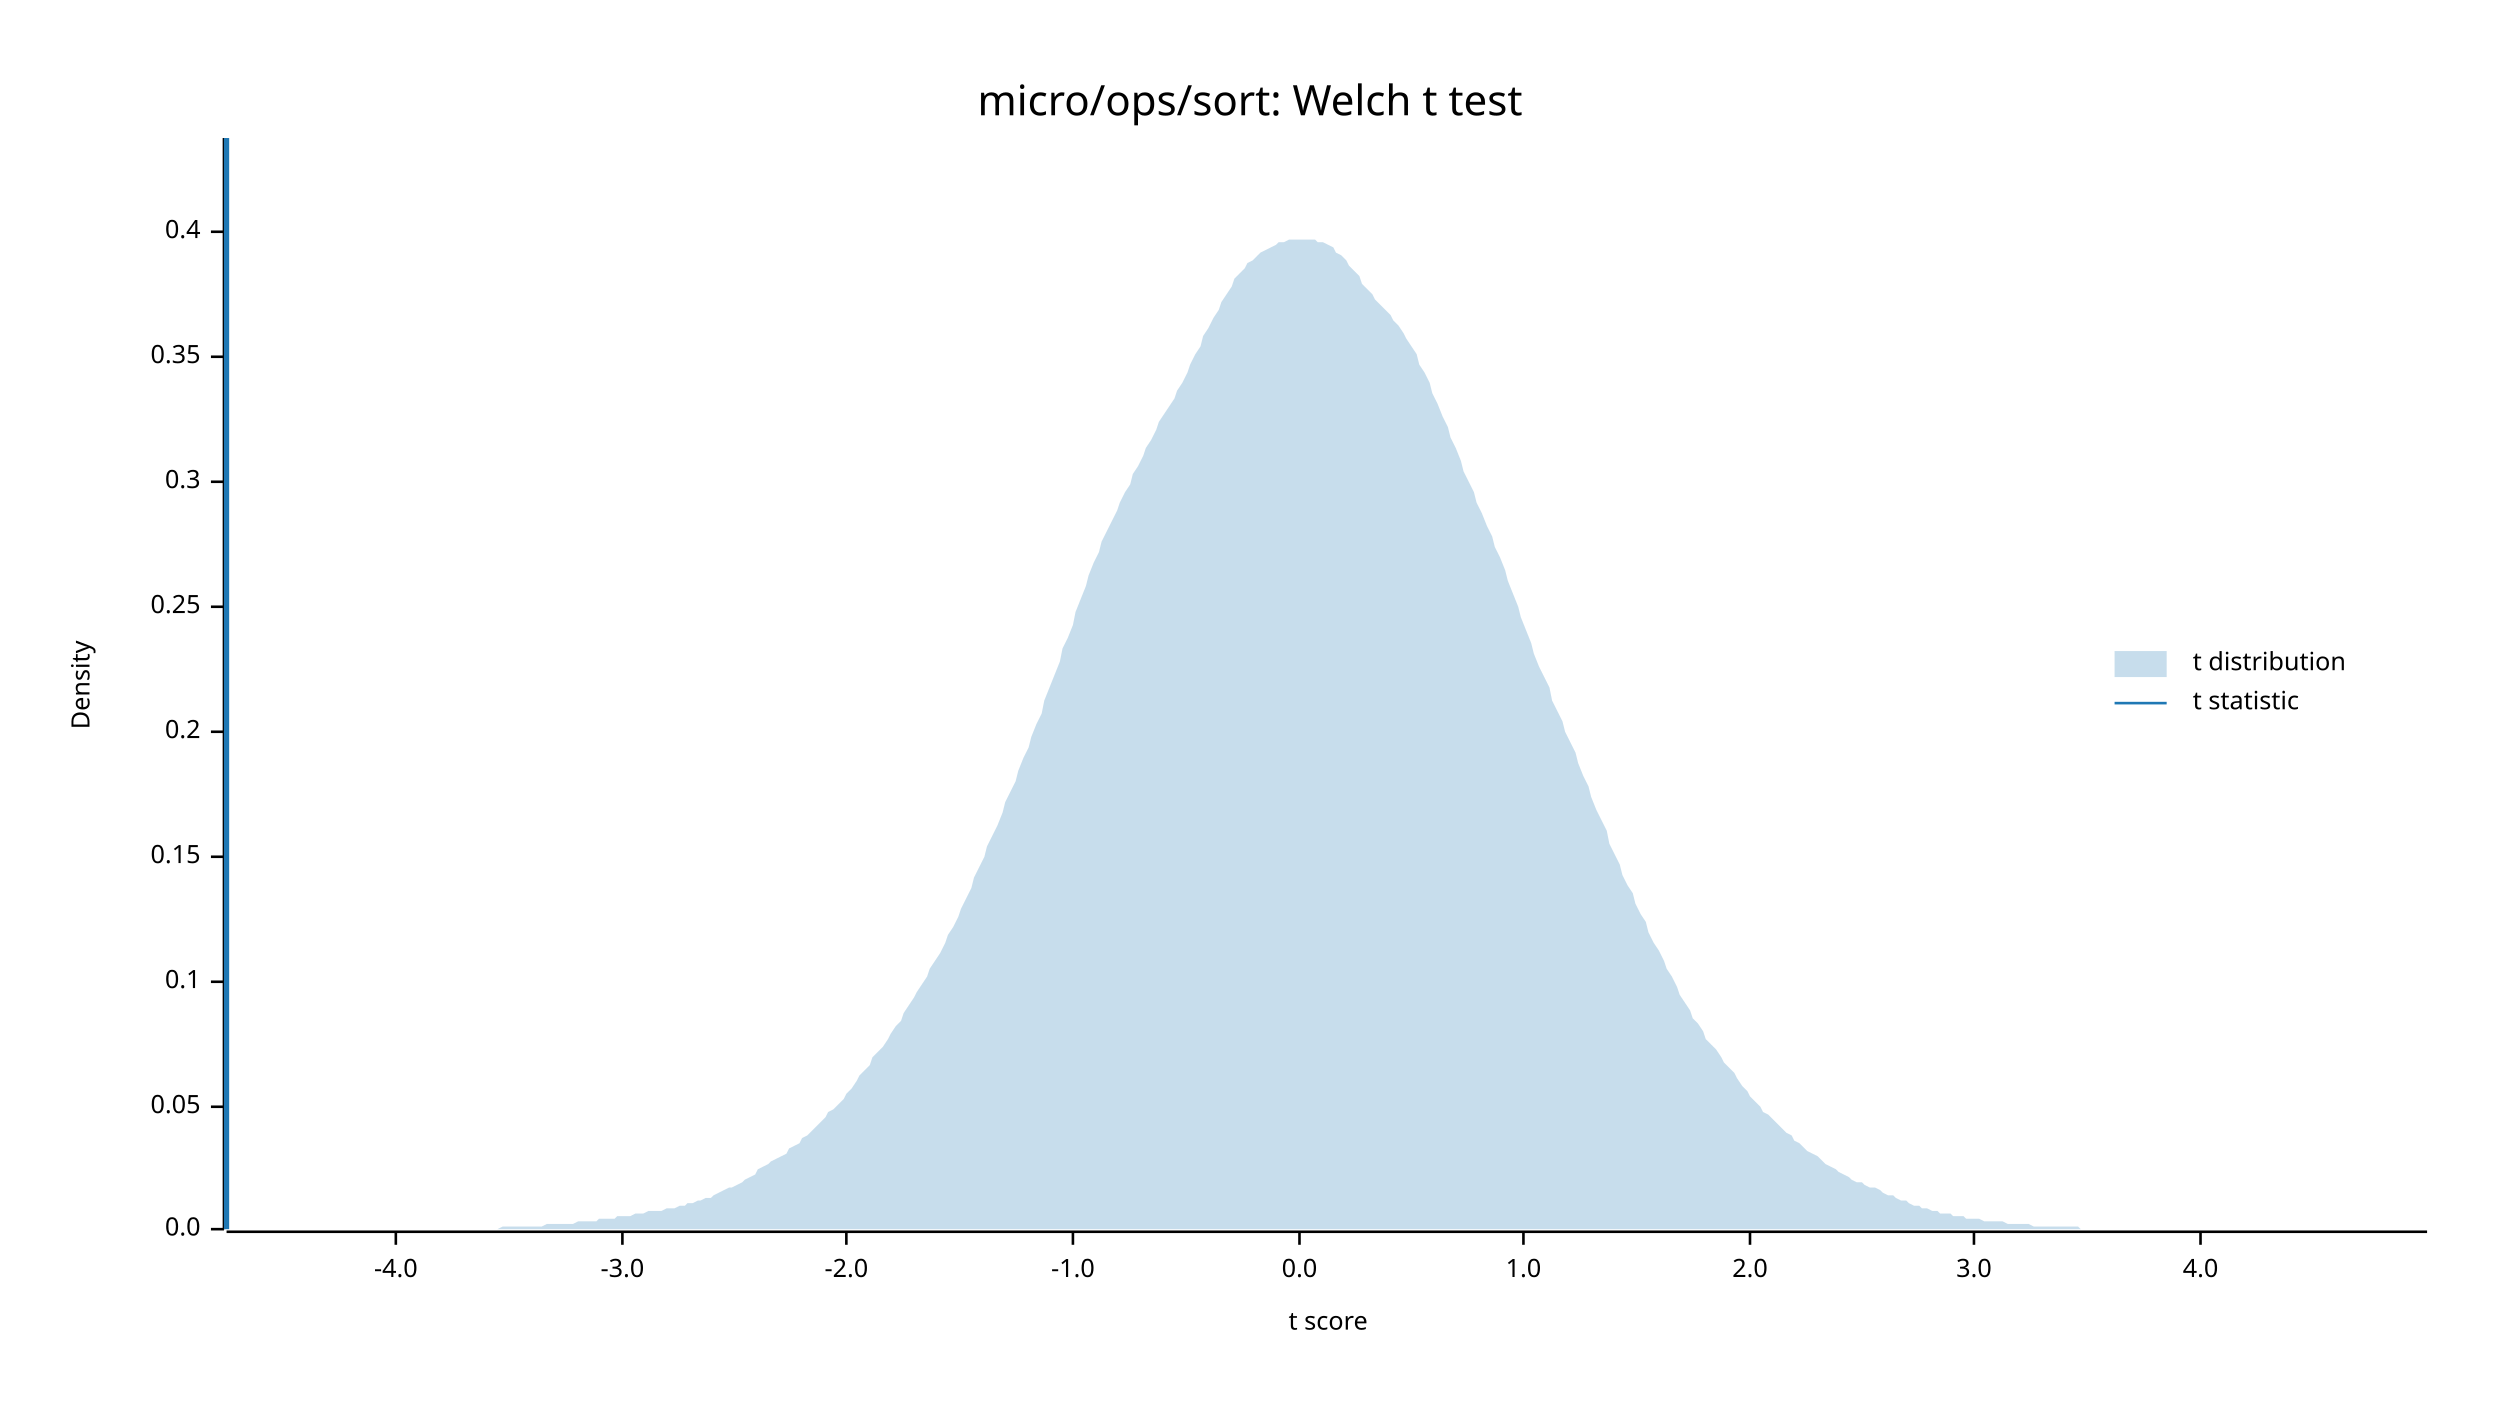
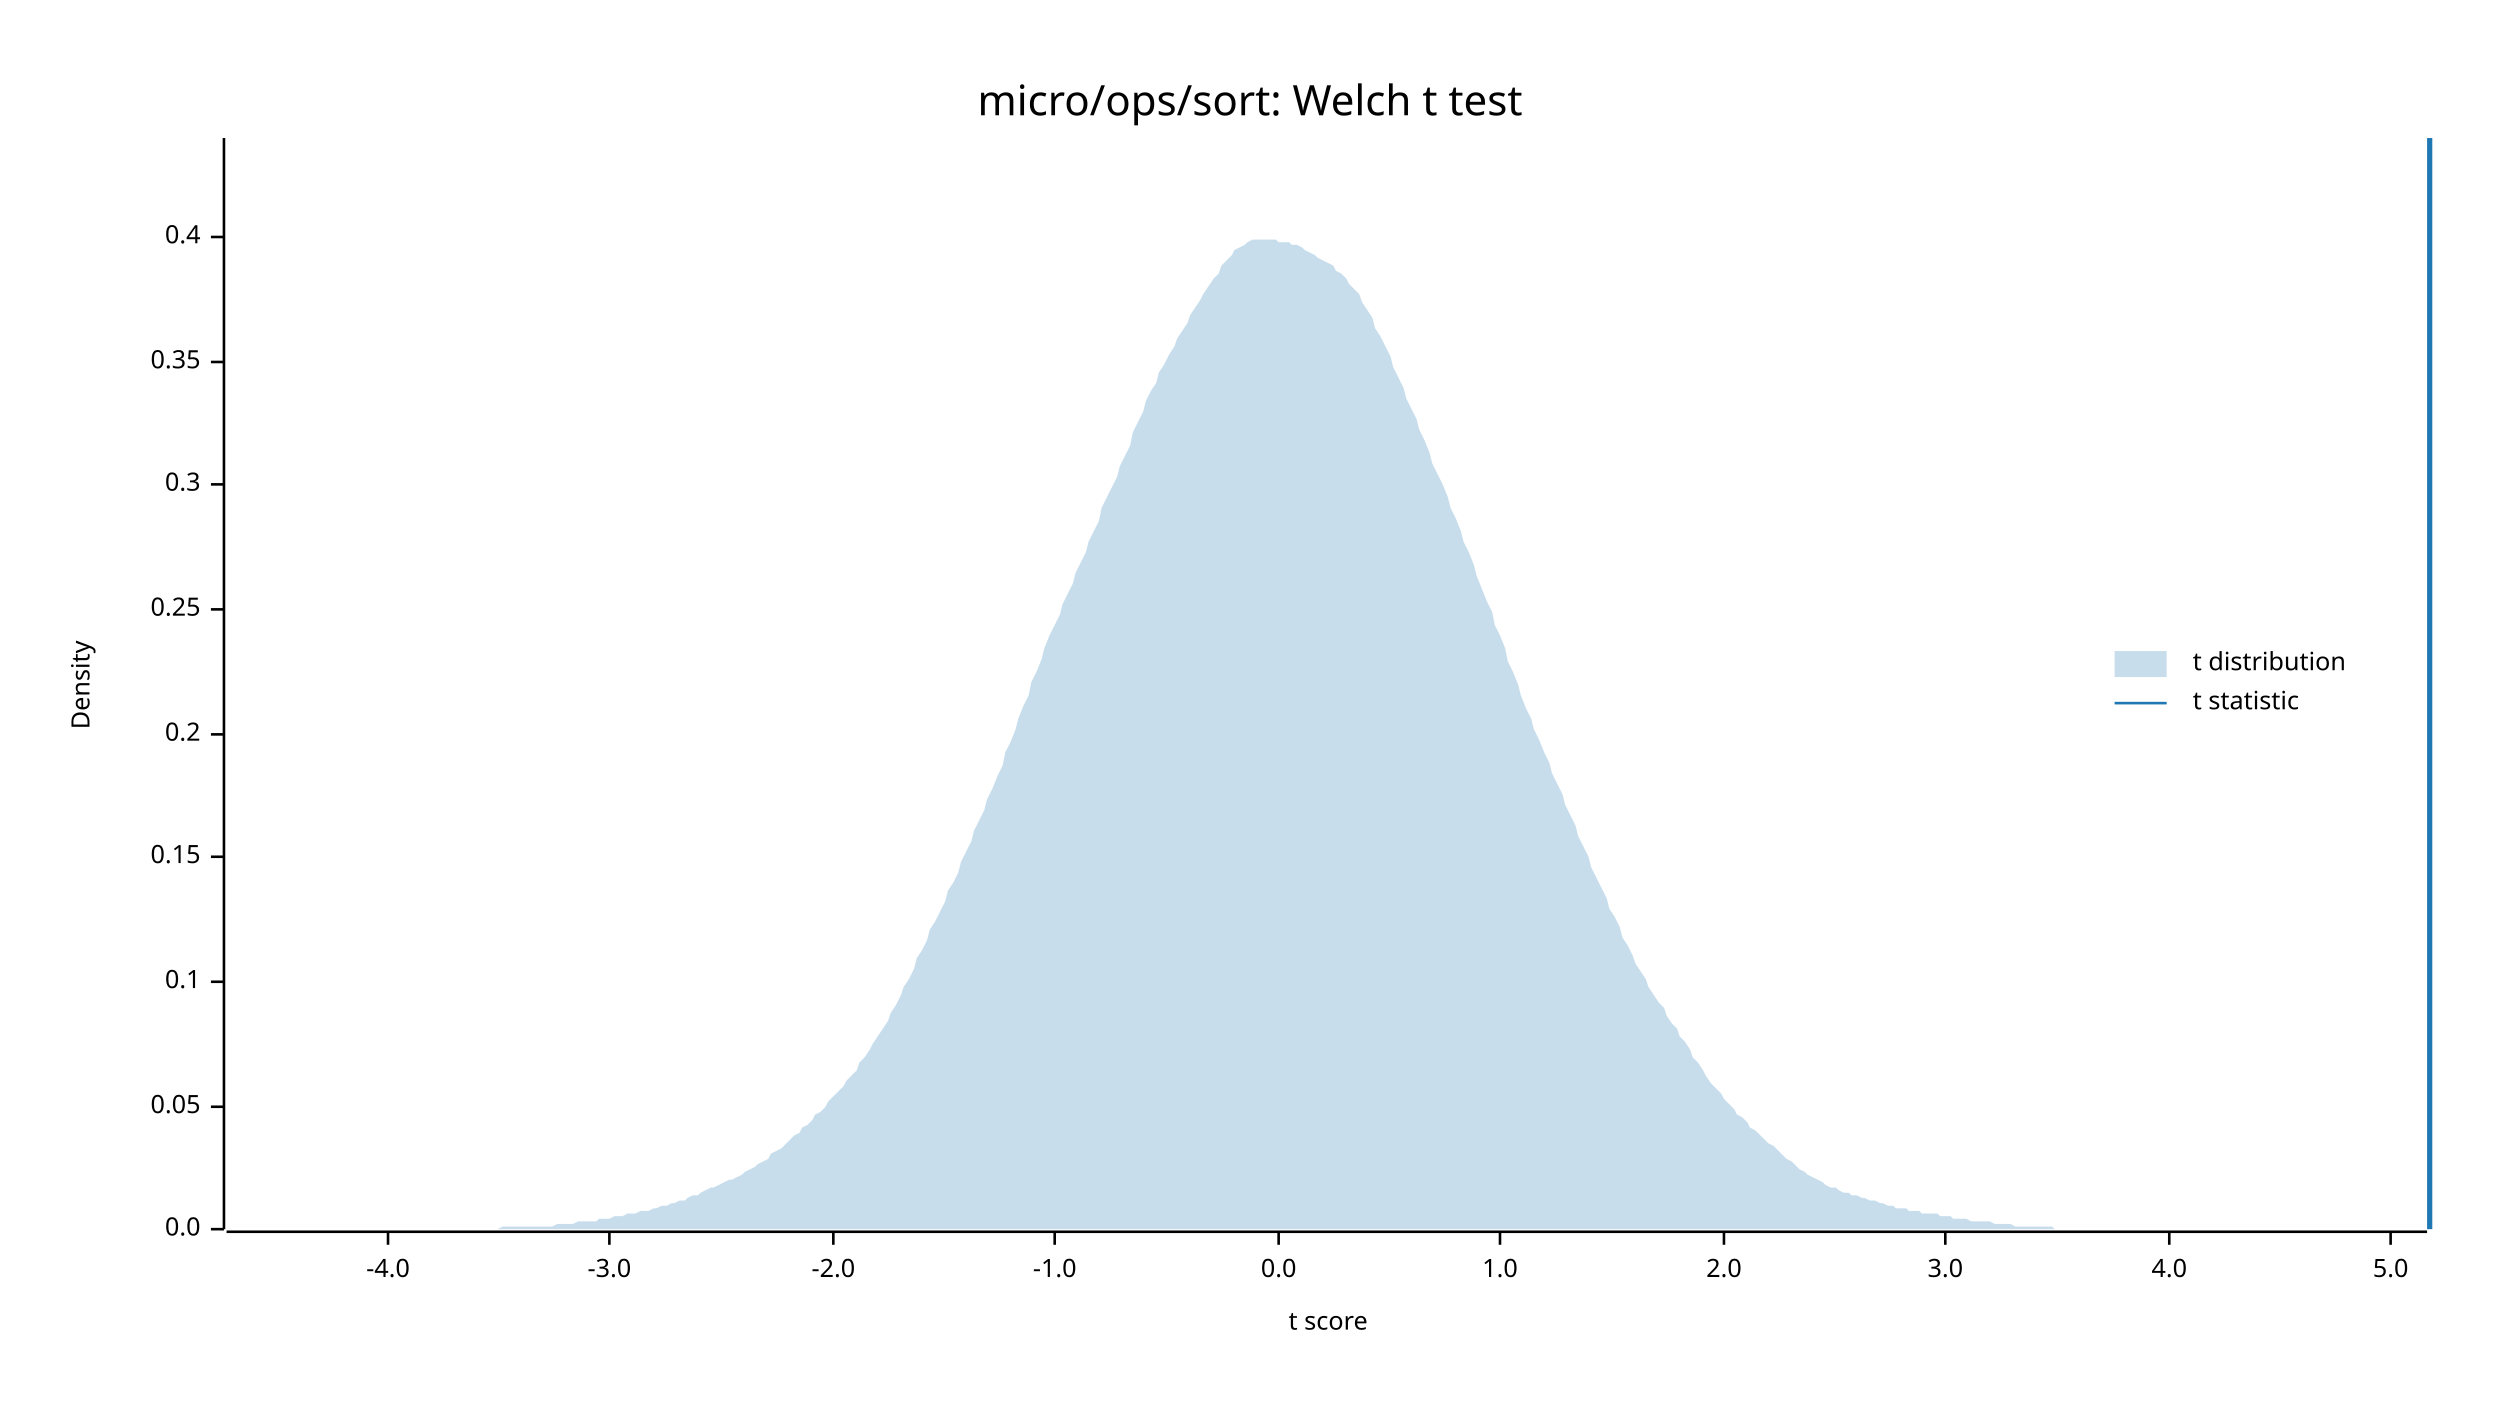
<svg xmlns="http://www.w3.org/2000/svg" width="960" height="540" viewBox="0 0 960 540">
  <text x="480" y="32" dy="0.76em" text-anchor="middle" font-family="sans-serif" font-size="16.129" opacity="1" fill="#000000">
micro/ops/sort: Welch t test
</text>
  <text x="27" y="263" dy="0.76em" text-anchor="middle" font-family="sans-serif" font-size="9.677" opacity="1" fill="#000000" transform="rotate(270, 27, 263)">
Density
</text>
  <text x="510" y="513" dy="-0.5ex" text-anchor="middle" font-family="sans-serif" font-size="9.677" opacity="1" fill="#000000">
t score
</text>
  <polyline fill="none" opacity="1" stroke="#000000" stroke-width="1" points="86,53 86,472 " />
  <text x="77" y="472" dy="0.5ex" text-anchor="end" font-family="sans-serif" font-size="9.677" opacity="1" fill="#000000">
0.0
</text>
  <polyline fill="none" opacity="1" stroke="#000000" stroke-width="1" points="81,472 86,472 " />
  <text x="77" y="425" dy="0.5ex" text-anchor="end" font-family="sans-serif" font-size="9.677" opacity="1" fill="#000000">
0.05
</text>
  <polyline fill="none" opacity="1" stroke="#000000" stroke-width="1" points="81,425 86,425 " />
  <text x="77" y="377" dy="0.5ex" text-anchor="end" font-family="sans-serif" font-size="9.677" opacity="1" fill="#000000">
0.1
</text>
  <polyline fill="none" opacity="1" stroke="#000000" stroke-width="1" points="81,377 86,377 " />
  <text x="77" y="329" dy="0.5ex" text-anchor="end" font-family="sans-serif" font-size="9.677" opacity="1" fill="#000000">
0.15
</text>
  <polyline fill="none" opacity="1" stroke="#000000" stroke-width="1" points="81,329 86,329 " />
-   <text x="77" y="281" dy="0.5ex" text-anchor="end" font-family="sans-serif" font-size="9.677" opacity="1" fill="#000000">
+   <text x="77" y="282" dy="0.5ex" text-anchor="end" font-family="sans-serif" font-size="9.677" opacity="1" fill="#000000">
0.2
</text>
-   <polyline fill="none" opacity="1" stroke="#000000" stroke-width="1" points="81,281 86,281 " />
-   <text x="77" y="233" dy="0.5ex" text-anchor="end" font-family="sans-serif" font-size="9.677" opacity="1" fill="#000000">
+   <polyline fill="none" opacity="1" stroke="#000000" stroke-width="1" points="81,282 86,282 " />
+   <text x="77" y="234" dy="0.5ex" text-anchor="end" font-family="sans-serif" font-size="9.677" opacity="1" fill="#000000">
0.25
</text>
-   <polyline fill="none" opacity="1" stroke="#000000" stroke-width="1" points="81,233 86,233 " />
-   <text x="77" y="185" dy="0.5ex" text-anchor="end" font-family="sans-serif" font-size="9.677" opacity="1" fill="#000000">
+   <polyline fill="none" opacity="1" stroke="#000000" stroke-width="1" points="81,234 86,234 " />
+   <text x="77" y="186" dy="0.5ex" text-anchor="end" font-family="sans-serif" font-size="9.677" opacity="1" fill="#000000">
0.3
</text>
-   <polyline fill="none" opacity="1" stroke="#000000" stroke-width="1" points="81,185 86,185 " />
-   <text x="77" y="137" dy="0.5ex" text-anchor="end" font-family="sans-serif" font-size="9.677" opacity="1" fill="#000000">
+   <polyline fill="none" opacity="1" stroke="#000000" stroke-width="1" points="81,186 86,186 " />
+   <text x="77" y="139" dy="0.5ex" text-anchor="end" font-family="sans-serif" font-size="9.677" opacity="1" fill="#000000">
0.35
</text>
-   <polyline fill="none" opacity="1" stroke="#000000" stroke-width="1" points="81,137 86,137 " />
-   <text x="77" y="89" dy="0.5ex" text-anchor="end" font-family="sans-serif" font-size="9.677" opacity="1" fill="#000000">
+   <polyline fill="none" opacity="1" stroke="#000000" stroke-width="1" points="81,139 86,139 " />
+   <text x="77" y="91" dy="0.5ex" text-anchor="end" font-family="sans-serif" font-size="9.677" opacity="1" fill="#000000">
0.4
</text>
-   <polyline fill="none" opacity="1" stroke="#000000" stroke-width="1" points="81,89 86,89 " />
+   <polyline fill="none" opacity="1" stroke="#000000" stroke-width="1" points="81,91 86,91 " />
  <polyline fill="none" opacity="1" stroke="#000000" stroke-width="1" points="87,473 932,473 " />
-   <text x="152" y="483" dy="0.76em" text-anchor="middle" font-family="sans-serif" font-size="9.677" opacity="1" fill="#000000">
+   <text x="149" y="483" dy="0.76em" text-anchor="middle" font-family="sans-serif" font-size="9.677" opacity="1" fill="#000000">
-4.0
</text>
-   <polyline fill="none" opacity="1" stroke="#000000" stroke-width="1" points="152,473 152,478 " />
-   <text x="239" y="483" dy="0.76em" text-anchor="middle" font-family="sans-serif" font-size="9.677" opacity="1" fill="#000000">
+   <polyline fill="none" opacity="1" stroke="#000000" stroke-width="1" points="149,473 149,478 " />
+   <text x="234" y="483" dy="0.76em" text-anchor="middle" font-family="sans-serif" font-size="9.677" opacity="1" fill="#000000">
-3.0
</text>
-   <polyline fill="none" opacity="1" stroke="#000000" stroke-width="1" points="239,473 239,478 " />
-   <text x="325" y="483" dy="0.76em" text-anchor="middle" font-family="sans-serif" font-size="9.677" opacity="1" fill="#000000">
+   <polyline fill="none" opacity="1" stroke="#000000" stroke-width="1" points="234,473 234,478 " />
+   <text x="320" y="483" dy="0.76em" text-anchor="middle" font-family="sans-serif" font-size="9.677" opacity="1" fill="#000000">
-2.0
</text>
-   <polyline fill="none" opacity="1" stroke="#000000" stroke-width="1" points="325,473 325,478 " />
-   <text x="412" y="483" dy="0.76em" text-anchor="middle" font-family="sans-serif" font-size="9.677" opacity="1" fill="#000000">
+   <polyline fill="none" opacity="1" stroke="#000000" stroke-width="1" points="320,473 320,478 " />
+   <text x="405" y="483" dy="0.76em" text-anchor="middle" font-family="sans-serif" font-size="9.677" opacity="1" fill="#000000">
-1.0
</text>
-   <polyline fill="none" opacity="1" stroke="#000000" stroke-width="1" points="412,473 412,478 " />
-   <text x="499" y="483" dy="0.76em" text-anchor="middle" font-family="sans-serif" font-size="9.677" opacity="1" fill="#000000">
+   <polyline fill="none" opacity="1" stroke="#000000" stroke-width="1" points="405,473 405,478 " />
+   <text x="491" y="483" dy="0.76em" text-anchor="middle" font-family="sans-serif" font-size="9.677" opacity="1" fill="#000000">
0.0
</text>
-   <polyline fill="none" opacity="1" stroke="#000000" stroke-width="1" points="499,473 499,478 " />
-   <text x="585" y="483" dy="0.76em" text-anchor="middle" font-family="sans-serif" font-size="9.677" opacity="1" fill="#000000">
+   <polyline fill="none" opacity="1" stroke="#000000" stroke-width="1" points="491,473 491,478 " />
+   <text x="576" y="483" dy="0.76em" text-anchor="middle" font-family="sans-serif" font-size="9.677" opacity="1" fill="#000000">
1.0
</text>
-   <polyline fill="none" opacity="1" stroke="#000000" stroke-width="1" points="585,473 585,478 " />
-   <text x="672" y="483" dy="0.76em" text-anchor="middle" font-family="sans-serif" font-size="9.677" opacity="1" fill="#000000">
+   <polyline fill="none" opacity="1" stroke="#000000" stroke-width="1" points="576,473 576,478 " />
+   <text x="662" y="483" dy="0.76em" text-anchor="middle" font-family="sans-serif" font-size="9.677" opacity="1" fill="#000000">
2.0
</text>
-   <polyline fill="none" opacity="1" stroke="#000000" stroke-width="1" points="672,473 672,478 " />
-   <text x="758" y="483" dy="0.76em" text-anchor="middle" font-family="sans-serif" font-size="9.677" opacity="1" fill="#000000">
+   <polyline fill="none" opacity="1" stroke="#000000" stroke-width="1" points="662,473 662,478 " />
+   <text x="747" y="483" dy="0.76em" text-anchor="middle" font-family="sans-serif" font-size="9.677" opacity="1" fill="#000000">
3.0
</text>
-   <polyline fill="none" opacity="1" stroke="#000000" stroke-width="1" points="758,473 758,478 " />
-   <text x="845" y="483" dy="0.76em" text-anchor="middle" font-family="sans-serif" font-size="9.677" opacity="1" fill="#000000">
+   <polyline fill="none" opacity="1" stroke="#000000" stroke-width="1" points="747,473 747,478 " />
+   <text x="833" y="483" dy="0.76em" text-anchor="middle" font-family="sans-serif" font-size="9.677" opacity="1" fill="#000000">
4.0
</text>
-   <polyline fill="none" opacity="1" stroke="#000000" stroke-width="1" points="845,473 845,478 " />
-   <polygon opacity="0.25" fill="#1F78B4" points="87,472 88,472 90,472 92,472 93,472 95,472 97,472 98,472 100,472 102,472 103,472 105,472 107,472 109,472 110,472 112,472 114,472 115,472 117,472 119,472 120,472 122,472 124,472 125,472 127,472 129,472 131,472 132,472 134,472 136,472 137,472 139,472 141,472 142,472 144,472 146,472 147,472 149,472 151,472 153,472 154,472 156,472 158,472 159,472 161,472 163,472 164,472 166,472 168,472 169,472 171,472 173,472 175,472 176,472 178,472 180,472 181,472 183,472 185,472 186,472 188,472 190,472 191,472 193,471 195,471 197,471 198,471 200,471 202,471 203,471 205,471 207,471 208,471 210,470 212,470 214,470 215,470 217,470 219,470 220,470 222,469 224,469 225,469 227,469 229,469 230,468 232,468 234,468 236,468 237,467 239,467 241,467 242,467 244,466 246,466 247,466 249,465 251,465 252,465 254,465 256,464 258,464 259,464 261,463 263,463 264,462 266,462 268,461 269,461 271,460 273,460 274,459 276,458 278,457 280,456 281,456 283,455 285,454 286,453 288,452 290,451 291,449 293,448 295,447 296,446 298,445 300,444 302,443 303,441 305,440 307,439 308,437 310,436 312,434 313,433 315,431 317,429 318,427 320,426 322,424 324,422 325,420 327,418 329,415 330,413 332,411 334,409 335,406 337,404 339,402 341,399 342,397 344,394 346,392 347,389 349,386 351,383 352,381 354,378 356,375 357,372 359,369 361,366 363,362 364,359 366,356 368,352 369,349 371,345 373,341 374,337 376,333 378,329 379,325 381,321 383,317 385,312 386,308 388,304 390,300 391,296 393,291 395,287 396,283 398,278 400,274 401,269 403,264 405,259 407,254 408,249 410,245 412,240 413,235 415,230 417,225 418,221 420,216 422,212 423,208 425,204 427,200 429,196 430,193 432,189 434,186 435,182 437,179 439,175 440,172 442,169 444,165 445,162 447,159 449,156 451,153 452,150 454,147 456,143 457,140 459,136 461,133 462,129 464,126 466,122 468,119 469,116 471,113 473,110 474,107 476,105 478,103 479,101 481,100 483,98 484,97 486,96 488,95 490,94 491,93 493,93 495,92 496,92 498,92 500,92 501,92 503,92 505,92 506,93 508,93 510,94 512,95 513,97 515,98 517,100 518,102 520,104 522,106 523,109 525,111 527,113 528,115 530,117 532,119 534,121 535,123 537,125 539,128 540,130 542,133 544,136 545,140 547,143 549,147 550,151 552,155 554,160 556,164 557,168 559,172 561,177 562,181 564,185 566,189 567,193 569,197 571,202 573,206 574,210 576,214 578,219 579,223 581,228 583,233 584,237 586,242 588,247 589,251 591,256 593,260 595,264 596,269 598,273 600,277 601,281 603,285 605,289 606,293 608,298 610,302 611,306 613,311 615,315 617,319 618,324 620,328 622,332 623,336 625,340 627,343 628,347 630,351 632,354 633,358 635,362 637,365 639,369 640,372 642,375 644,379 645,382 647,385 649,388 650,391 652,393 654,396 655,399 657,401 659,403 661,406 662,408 664,410 666,412 667,414 669,417 671,419 672,421 674,423 676,425 677,427 679,428 681,430 683,432 684,433 686,435 688,436 689,438 691,439 693,441 694,442 696,443 698,444 700,446 701,447 703,448 705,449 706,450 708,451 710,452 711,453 713,454 715,454 716,455 718,456 720,456 722,457 723,458 725,459 727,459 728,460 730,461 732,461 733,462 735,463 737,463 738,464 740,464 742,465 744,465 745,466 747,466 749,466 750,467 752,467 754,467 755,468 757,468 759,468 760,468 762,469 764,469 766,469 767,469 769,469 771,470 772,470 774,470 776,470 777,470 779,470 781,471 782,471 784,471 786,471 788,471 789,471 791,471 793,471 794,471 796,471 798,471 799,472 801,472 803,472 804,472 806,472 808,472 810,472 811,472 813,472 815,472 816,472 818,472 820,472 821,472 823,472 825,472 827,472 828,472 830,472 832,472 833,472 835,472 837,472 838,472 840,472 842,472 843,472 845,472 847,472 849,472 850,472 852,472 854,472 855,472 857,472 859,472 860,472 862,472 864,472 865,472 867,472 869,472 871,472 872,472 874,472 876,472 877,472 879,472 881,472 882,472 884,472 886,472 887,472 889,472 891,472 893,472 894,472 896,472 898,472 899,472 901,472 903,472 904,472 906,472 908,472 909,472 911,472 913,472 915,472 916,472 918,472 920,472 921,472 923,472 925,472 926,472 928,472 930,472 932,472 932,472 87,472 " />
-   <polyline fill="none" opacity="1" stroke="#1F78B4" stroke-width="2" points="87,472 87,53 " />
+   <polyline fill="none" opacity="1" stroke="#000000" stroke-width="1" points="833,473 833,478 " />
+   <text x="918" y="483" dy="0.76em" text-anchor="middle" font-family="sans-serif" font-size="9.677" opacity="1" fill="#000000">
+ 5.0
+ </text>
+   <polyline fill="none" opacity="1" stroke="#000000" stroke-width="1" points="918,473 918,478 " />
+   <polygon opacity="0.25" fill="#1F78B4" points="87,472 88,472 90,472 92,472 93,472 95,472 97,472 98,472 100,472 102,472 103,472 105,472 107,472 109,472 110,472 112,472 114,472 115,472 117,472 119,472 120,472 122,472 124,472 125,472 127,472 129,472 131,472 132,472 134,472 136,472 137,472 139,472 141,472 142,472 144,472 146,472 147,472 149,472 151,472 153,472 154,472 156,472 158,472 159,472 161,472 163,472 164,472 166,472 168,472 169,472 171,472 173,472 175,472 176,472 178,472 180,472 181,472 183,472 185,472 186,472 188,472 190,472 191,472 193,471 195,471 197,471 198,471 200,471 202,471 203,471 205,471 207,471 208,471 210,471 212,471 214,470 215,470 217,470 219,470 220,470 222,469 224,469 225,469 227,469 229,469 230,468 232,468 234,468 236,467 237,467 239,467 241,466 242,466 244,466 246,465 247,465 249,465 251,464 252,464 254,463 256,463 258,462 259,462 261,461 263,461 264,460 266,459 268,459 269,458 271,457 273,456 274,456 276,455 278,454 280,453 281,453 283,452 285,451 286,450 288,449 290,448 291,447 293,446 295,445 296,443 298,442 300,441 302,439 303,438 305,436 307,435 308,433 310,432 312,430 313,428 315,427 317,425 318,423 320,421 322,419 324,417 325,415 327,413 329,411 330,408 332,406 334,403 335,401 337,398 339,395 341,392 342,389 344,386 346,382 347,379 349,376 351,372 352,368 354,365 356,361 357,357 359,354 361,350 363,346 364,342 366,339 368,335 369,331 371,327 373,323 374,319 376,315 378,311 379,307 381,303 383,298 385,294 386,289 388,285 390,280 391,276 393,271 395,267 396,262 398,258 400,253 401,249 403,244 405,240 407,236 408,232 410,228 412,224 413,220 415,216 417,212 418,208 420,204 422,200 423,195 425,191 427,187 429,183 430,179 432,175 434,171 435,166 437,162 439,158 440,154 442,150 444,147 445,143 447,140 449,136 451,133 452,130 454,127 456,124 457,121 459,118 461,115 462,113 464,110 466,107 468,105 469,102 471,100 473,98 474,96 476,95 478,94 479,93 481,92 483,92 484,92 486,92 488,92 490,92 491,93 493,93 495,93 496,94 498,94 500,95 501,96 503,97 505,98 506,99 508,100 510,101 512,102 513,104 515,105 517,107 518,109 520,111 522,113 523,116 525,119 527,122 528,126 530,129 532,133 534,137 535,141 537,145 539,149 540,153 542,157 544,161 545,165 547,169 549,174 550,178 552,182 554,186 556,191 557,195 559,199 561,204 562,208 564,212 566,217 567,221 569,226 571,231 573,235 574,240 576,244 578,249 579,254 581,258 583,263 584,267 586,272 588,276 589,280 591,284 593,289 595,293 596,297 598,301 600,305 601,309 603,313 605,317 606,321 608,325 610,329 611,333 613,337 615,341 617,345 618,349 620,352 622,356 623,360 625,363 627,367 628,370 630,373 632,376 633,379 635,382 637,385 639,387 640,390 642,393 644,395 645,398 647,400 649,403 650,406 652,408 654,411 655,413 657,416 659,418 661,420 662,422 664,424 666,426 667,428 669,429 671,431 672,433 674,434 676,436 677,437 679,439 681,440 683,442 684,443 686,445 688,446 689,447 691,449 693,450 694,451 696,452 698,453 700,454 701,455 703,456 705,456 706,457 708,458 710,458 711,459 713,459 715,460 716,460 718,461 720,461 722,462 723,462 725,463 727,463 728,464 730,464 732,464 733,465 735,465 737,465 738,466 740,466 742,466 744,466 745,467 747,467 749,467 750,468 752,468 754,468 755,468 757,469 759,469 760,469 762,469 764,469 766,470 767,470 769,470 771,470 772,470 774,471 776,471 777,471 779,471 781,471 782,471 784,471 786,471 788,471 789,472 791,472 793,472 794,472 796,472 798,472 799,472 801,472 803,472 804,472 806,472 808,472 810,472 811,472 813,472 815,472 816,472 818,472 820,472 821,472 823,472 825,472 827,472 828,472 830,472 832,472 833,472 835,472 837,472 838,472 840,472 842,472 843,472 845,472 847,472 849,472 850,472 852,472 854,472 855,472 857,472 859,472 860,472 862,472 864,472 865,472 867,472 869,472 871,472 872,472 874,472 876,472 877,472 879,472 881,472 882,472 884,472 886,472 887,472 889,472 891,472 893,472 894,472 896,472 898,472 899,472 901,472 903,472 904,472 906,472 908,472 909,472 911,472 913,472 915,472 916,472 918,472 920,472 921,472 923,472 925,472 926,472 928,472 930,472 932,472 932,472 87,472 " />
+   <polyline fill="none" opacity="1" stroke="#1F78B4" stroke-width="2" points="933,472 933,53 " />
  <text x="842" y="250" dy="0.76em" text-anchor="start" font-family="sans-serif" font-size="9.677" opacity="1" fill="#000000">
t distribution
</text>
  <text x="842" y="265" dy="0.76em" text-anchor="start" font-family="sans-serif" font-size="9.677" opacity="1" fill="#000000">
t statistic
</text>
  <rect x="812" y="250" width="20" height="10" opacity="0.25" fill="#1F78B4" stroke="none" />
  <polyline fill="none" opacity="1" stroke="#1F78B4" stroke-width="1" points="812,270 832,270 " />
</svg>
